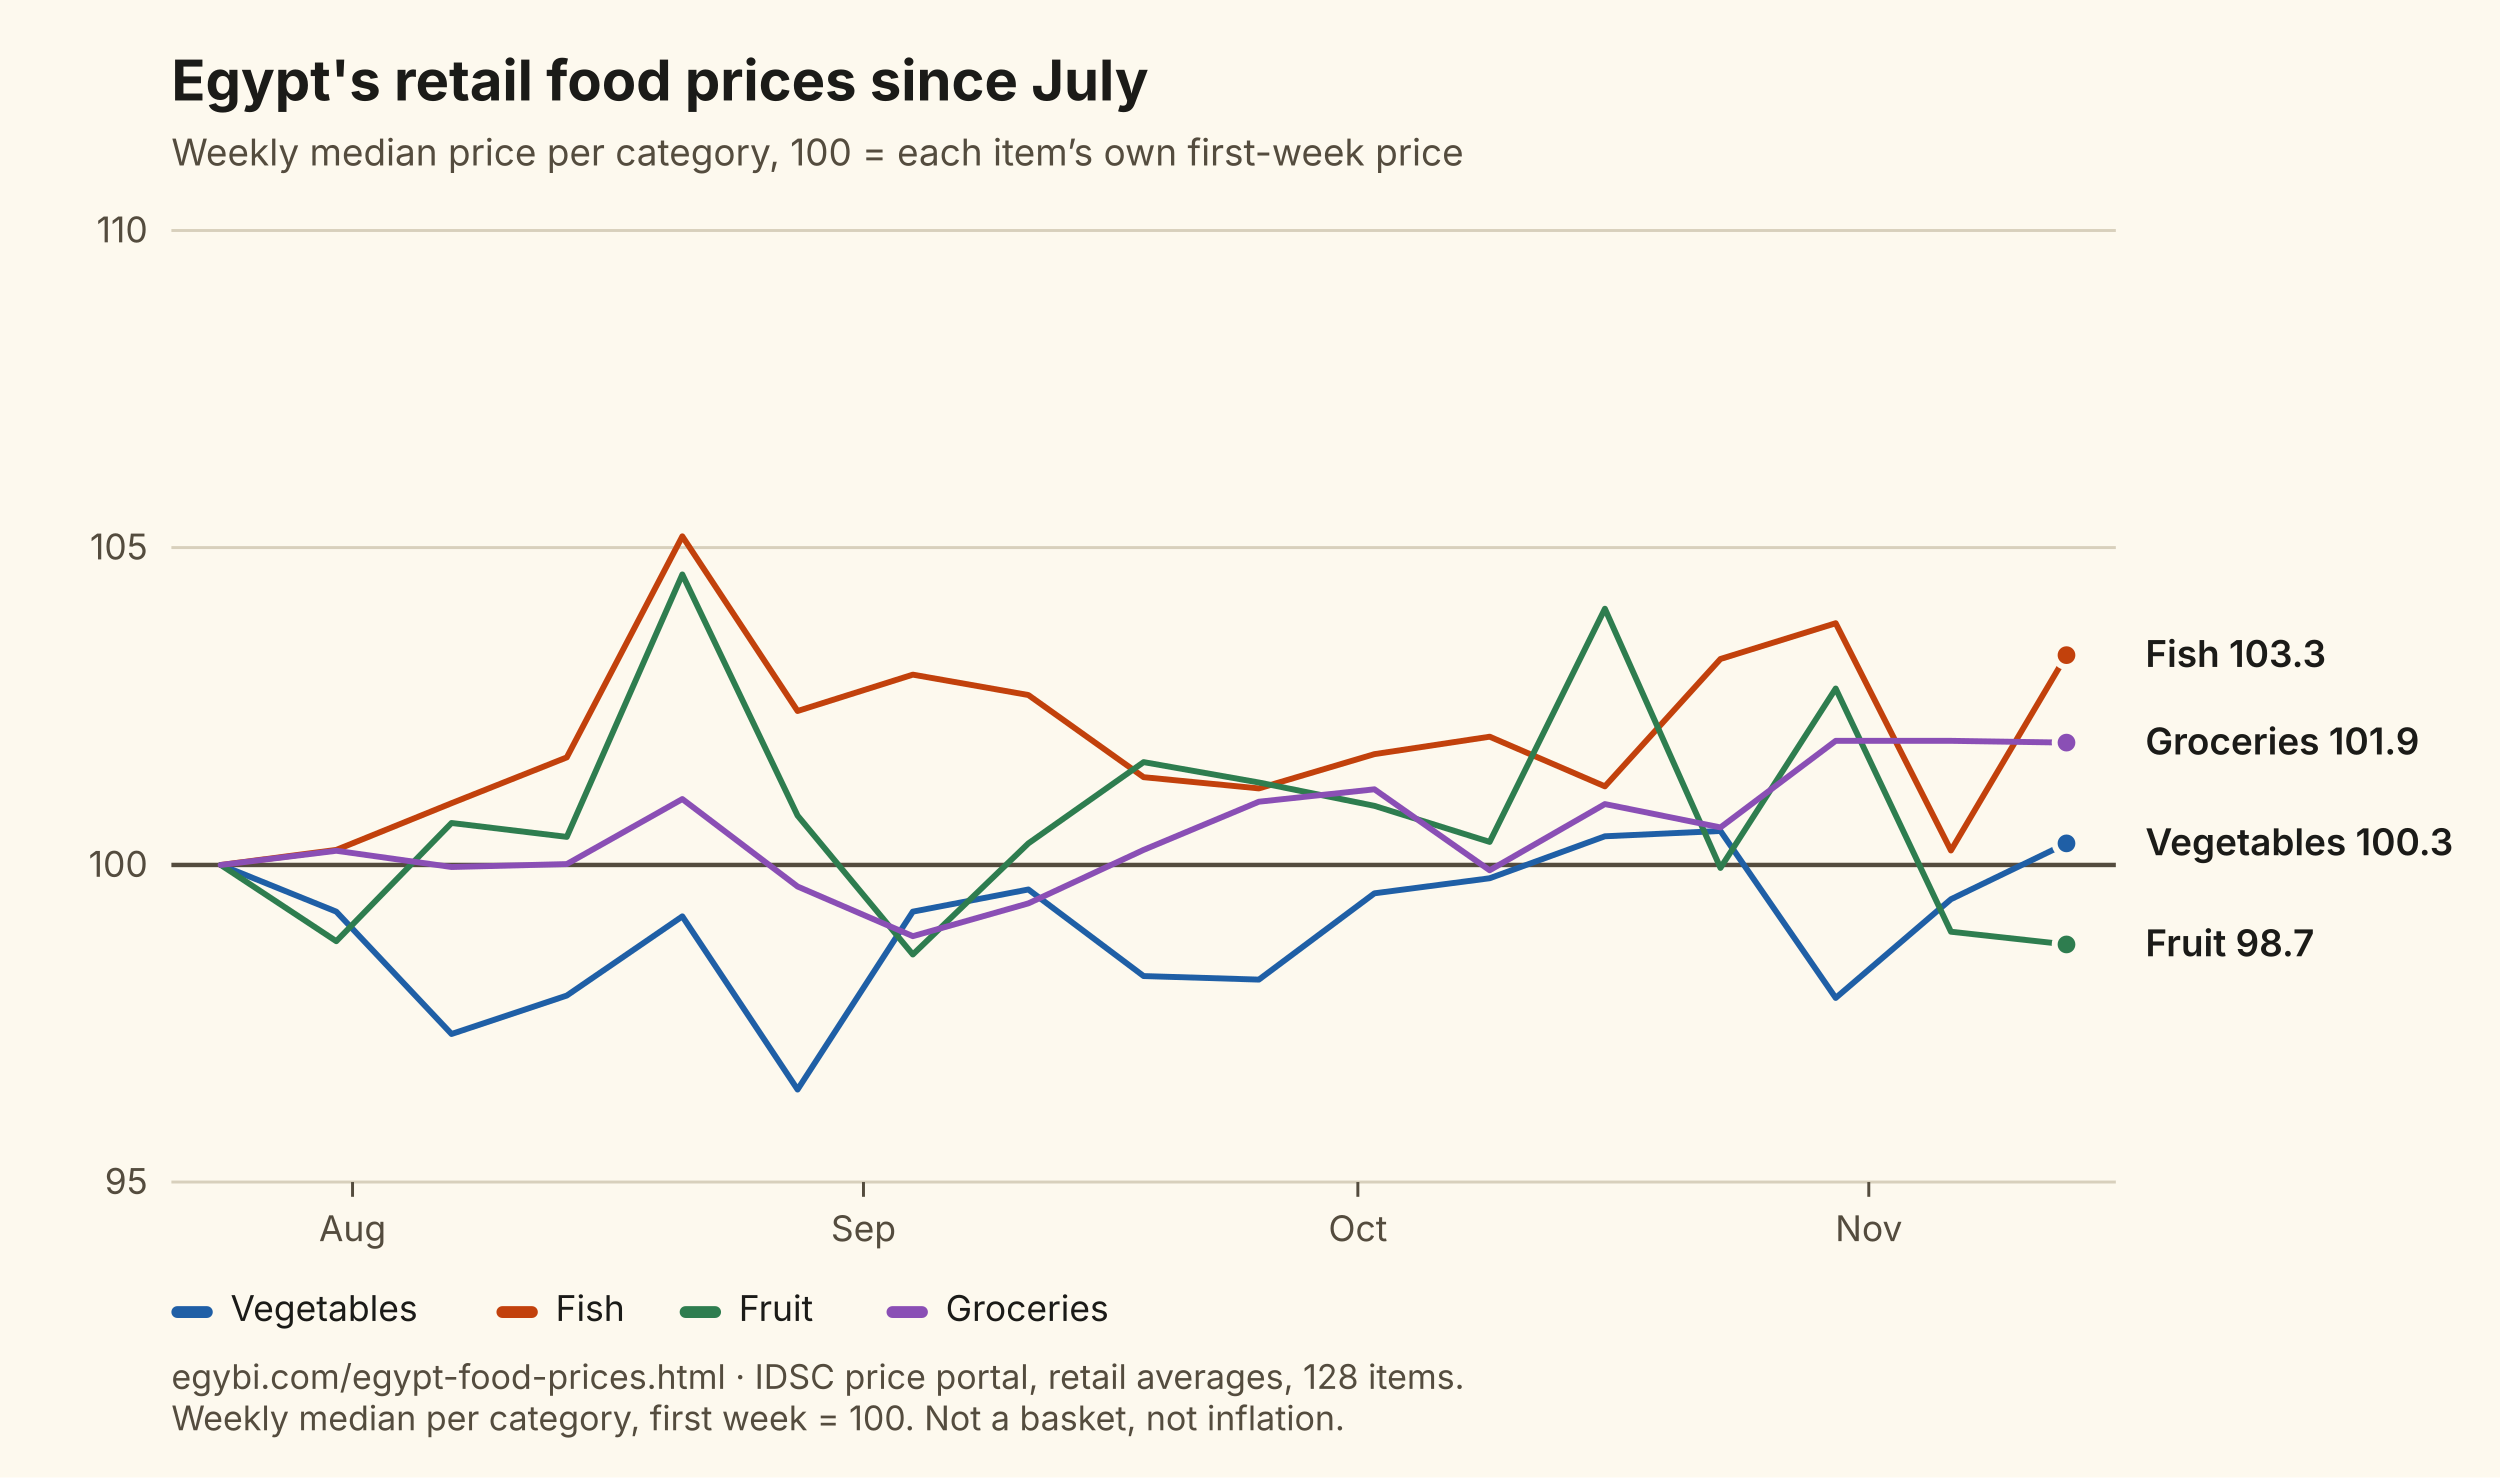
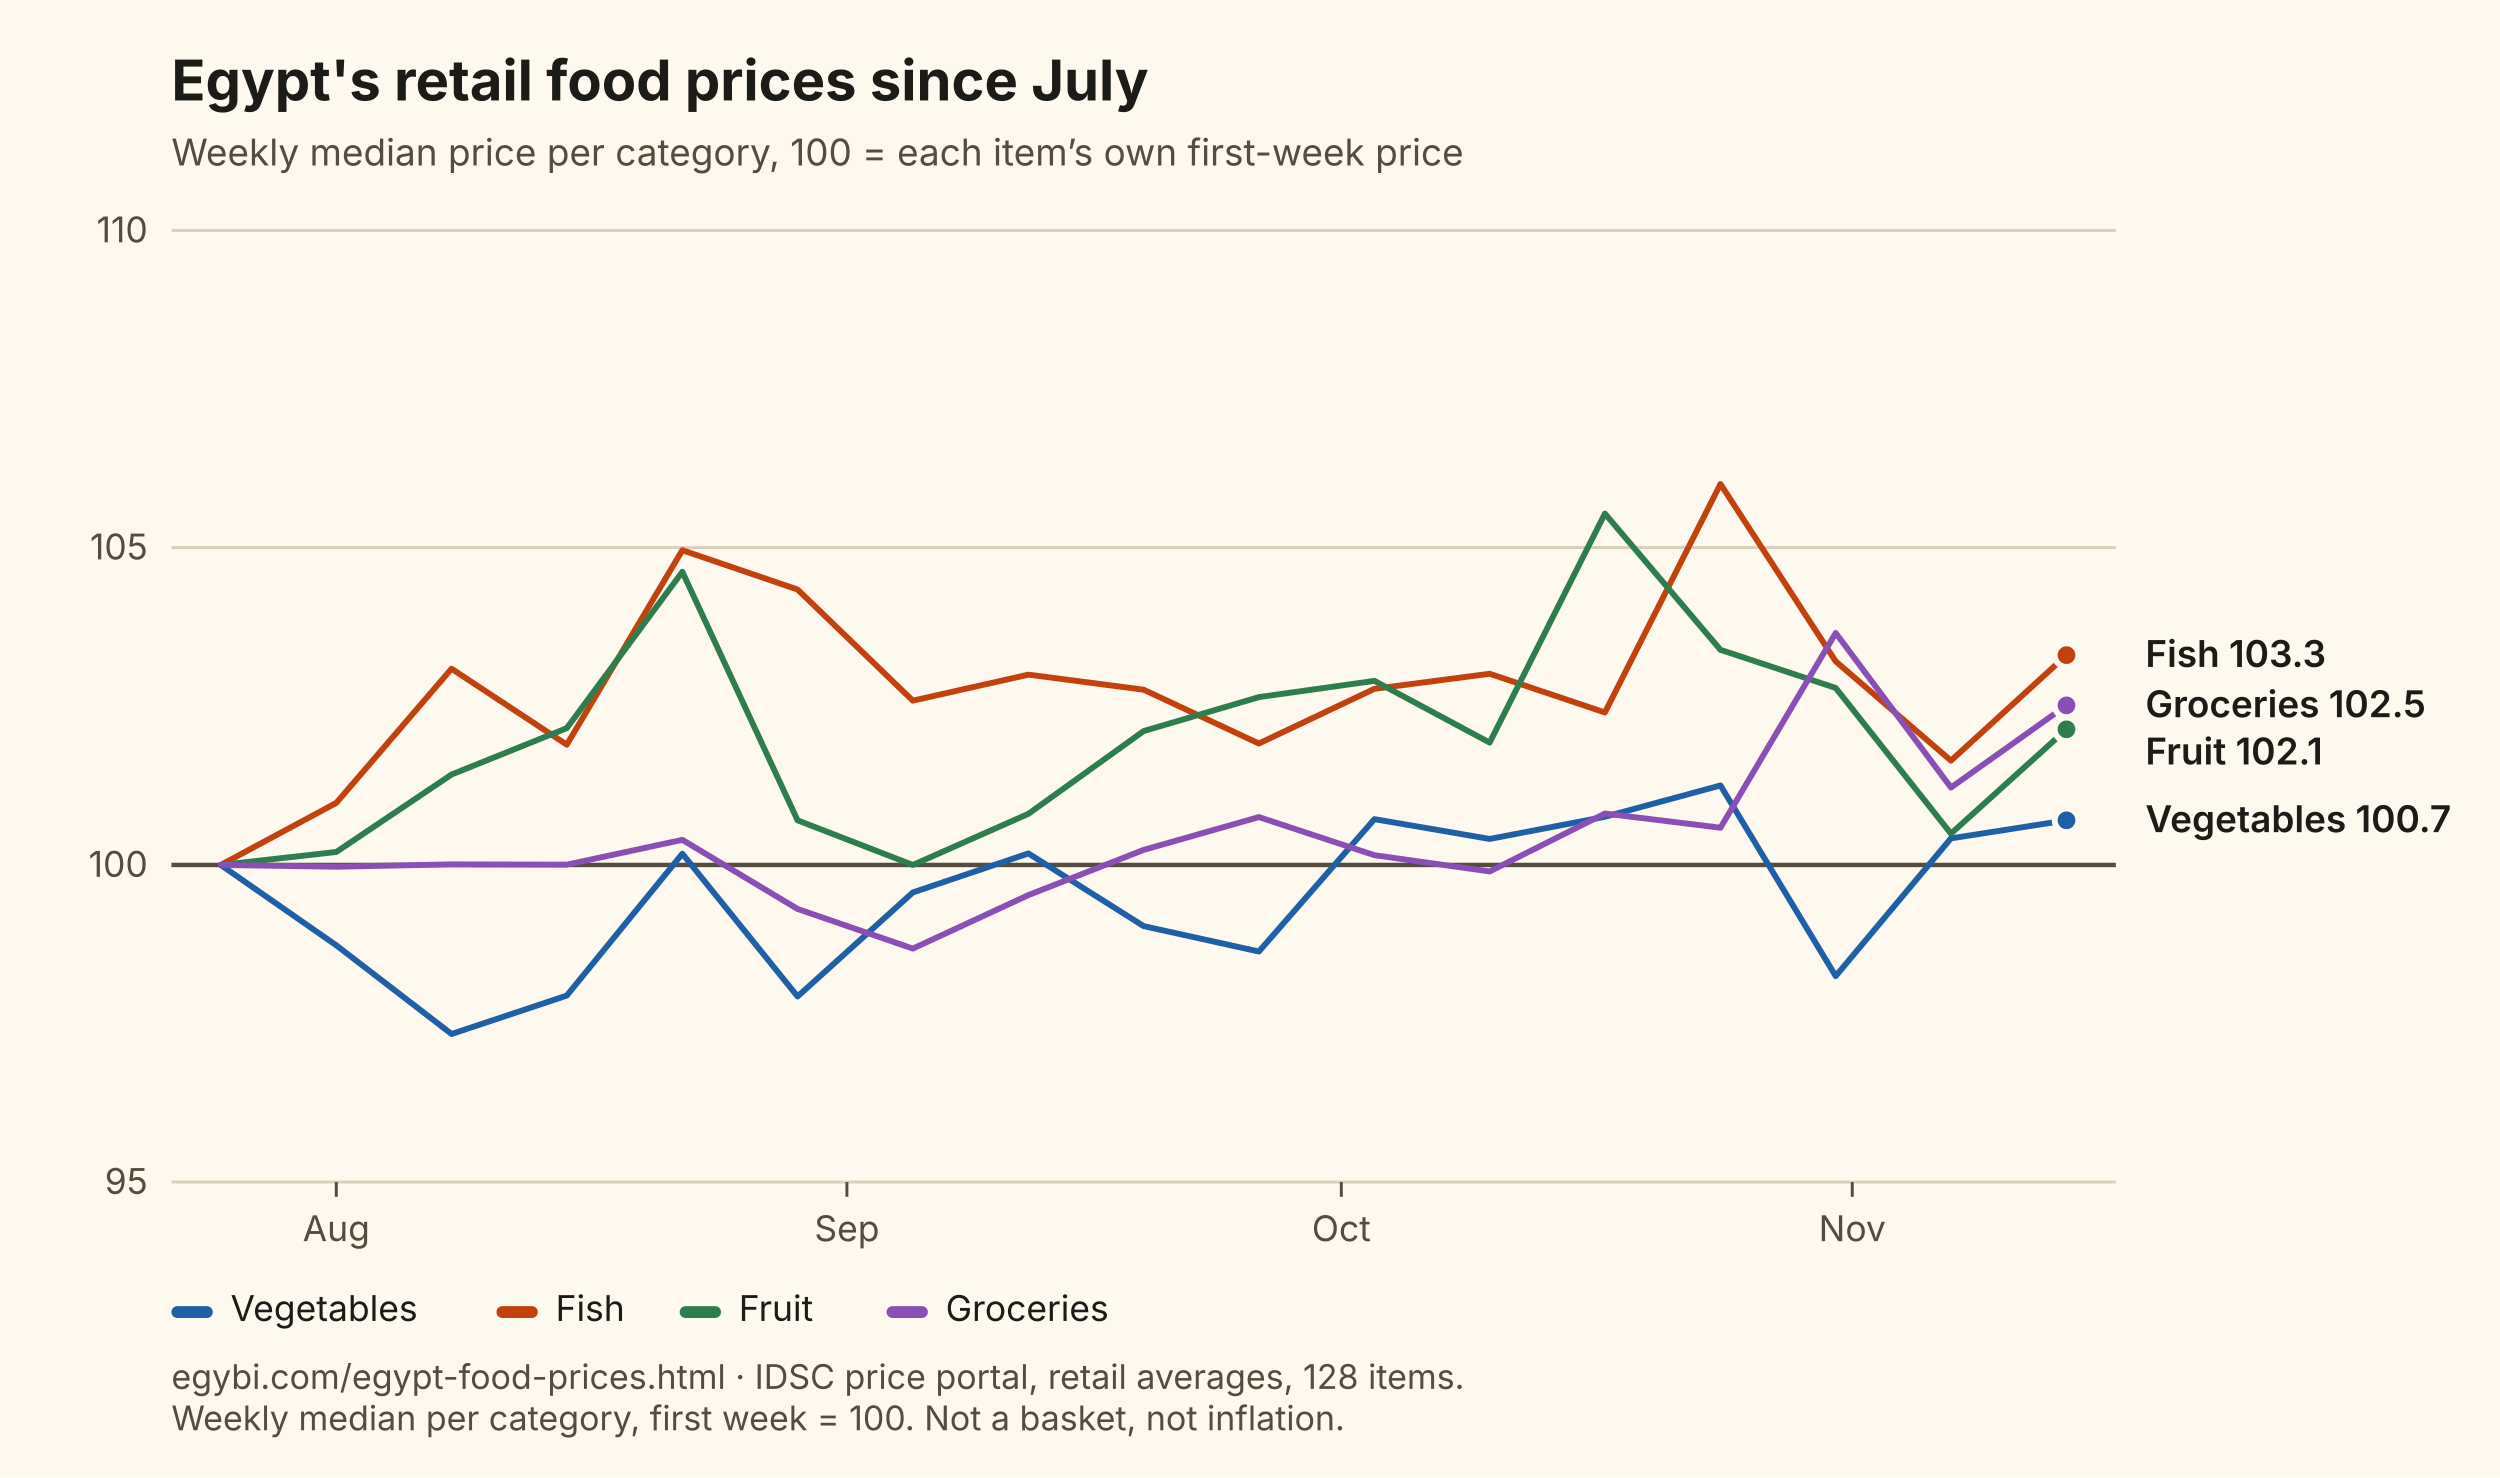
<svg xmlns="http://www.w3.org/2000/svg" viewBox="0 0 846 500" width="846" height="500" role="img" aria-labelledby="t d" font-family="Inter, Segoe UI, Arial, sans-serif">
  <rect width="846" height="500" fill="#FDF9EE" />
  <text x="58" y="34" font-size="19" font-weight="700" fill="#1B1B18">Egypt's retail food prices since July</text>
  <text x="58" y="56" font-size="12.5" fill="#544C3E">Weekly median price per category, 100 = each item’s own first-week price</text>
  <line x1="58" y1="400.0" x2="716" y2="400.0" stroke="#D8D0BC" stroke-width="1" />
  <text x="50" y="404.0" font-size="12" text-anchor="end" fill="#544C3E">95</text>
  <line x1="58" y1="292.7" x2="716" y2="292.7" stroke="#544C3E" stroke-width="1.5" />
  <text x="50" y="296.7" font-size="12" text-anchor="end" fill="#544C3E">100</text>
  <line x1="58" y1="185.3" x2="716" y2="185.3" stroke="#D8D0BC" stroke-width="1" />
  <text x="50" y="189.3" font-size="12" text-anchor="end" fill="#544C3E">105</text>
  <line x1="58" y1="78.0" x2="716" y2="78.0" stroke="#D8D0BC" stroke-width="1" />
  <text x="50" y="82.0" font-size="12" text-anchor="end" fill="#544C3E">110</text>
-   <line x1="119.3" y1="400" x2="119.3" y2="405" stroke="#544C3E" />
-   <text x="119.3" y="420" font-size="12" text-anchor="middle" fill="#544C3E">Aug</text>
-   <line x1="292.2" y1="400" x2="292.2" y2="405" stroke="#544C3E" />
-   <text x="292.2" y="420" font-size="12" text-anchor="middle" fill="#544C3E">Sep</text>
-   <line x1="459.5" y1="400" x2="459.5" y2="405" stroke="#544C3E" />
-   <text x="459.5" y="420" font-size="12" text-anchor="middle" fill="#544C3E">Oct</text>
-   <line x1="632.4" y1="400" x2="632.4" y2="405" stroke="#544C3E" />
-   <text x="632.4" y="420" font-size="12" text-anchor="middle" fill="#544C3E">Nov</text>
-   <path d="M74.7,292.7 L113.8,308.5 L152.8,349.9 L191.8,336.9 L230.9,310.1 L269.9,368.7 L308.9,308.5 L348.0,301.0 L387.0,330.3 L426.0,331.5 L465.1,302.3 L504.1,297.2 L543.1,283.0 L582.2,281.2 L621.2,337.7 L660.2,304.3 L699.3,285.4" fill="none" stroke="#1F5FA6" stroke-width="2" stroke-linejoin="round" stroke-linecap="round" />
-   <circle cx="699.3" cy="285.4" r="4" fill="#1F5FA6" stroke="#FDF9EE" stroke-width="2" />
-   <path d="M74.7,292.7 L113.8,287.6 L152.8,271.8 L191.8,256.3 L230.9,181.5 L269.9,240.6 L308.9,228.3 L348.0,235.2 L387.0,263.0 L426.0,266.8 L465.1,255.2 L504.1,249.3 L543.1,266.1 L582.2,223.0 L621.2,210.9 L660.2,287.8 L699.3,221.7" fill="none" stroke="#C2410C" stroke-width="2" stroke-linejoin="round" stroke-linecap="round" />
+   <line x1="113.8" y1="400" x2="113.8" y2="405" stroke="#544C3E" />
+   <text x="113.8" y="420" font-size="12" text-anchor="middle" fill="#544C3E">Aug</text>
+   <line x1="286.6" y1="400" x2="286.6" y2="405" stroke="#544C3E" />
+   <text x="286.6" y="420" font-size="12" text-anchor="middle" fill="#544C3E">Sep</text>
+   <line x1="453.9" y1="400" x2="453.9" y2="405" stroke="#544C3E" />
+   <text x="453.9" y="420" font-size="12" text-anchor="middle" fill="#544C3E">Oct</text>
+   <line x1="626.8" y1="400" x2="626.8" y2="405" stroke="#544C3E" />
+   <text x="626.8" y="420" font-size="12" text-anchor="middle" fill="#544C3E">Nov</text>
+   <path d="M74.7,292.7 L113.8,319.9 L152.8,349.9 L191.8,336.9 L230.9,288.9 L269.9,337.2 L308.9,302.0 L348.0,288.8 L387.0,313.4 L426.0,322.0 L465.1,277.2 L504.1,283.9 L543.1,276.4 L582.2,265.8 L621.2,330.3 L660.2,283.7 L699.3,277.6" fill="none" stroke="#1F5FA6" stroke-width="2" stroke-linejoin="round" stroke-linecap="round" />
+   <circle cx="699.3" cy="277.6" r="4" fill="#1F5FA6" stroke="#FDF9EE" stroke-width="2" />
+   <path d="M74.7,292.7 L113.8,271.7 L152.8,226.3 L191.8,252.0 L230.9,186.2 L269.9,199.5 L308.9,237.1 L348.0,228.3 L387.0,233.4 L426.0,251.6 L465.1,233.1 L504.1,228.0 L543.1,241.1 L582.2,163.8 L621.2,223.8 L660.2,257.4 L699.3,221.7" fill="none" stroke="#C2410C" stroke-width="2" stroke-linejoin="round" stroke-linecap="round" />
  <circle cx="699.3" cy="221.7" r="4" fill="#C2410C" stroke="#FDF9EE" stroke-width="2" />
-   <path d="M74.7,292.7 L113.8,318.5 L152.8,278.5 L191.8,283.2 L230.9,194.4 L269.9,276.0 L308.9,323.0 L348.0,285.4 L387.0,257.9 L426.0,264.8 L465.1,272.7 L504.1,284.9 L543.1,206.0 L582.2,293.7 L621.2,233.0 L660.2,315.3 L699.3,319.6" fill="none" stroke="#2E7D4F" stroke-width="2" stroke-linejoin="round" stroke-linecap="round" />
-   <circle cx="699.3" cy="319.6" r="4" fill="#2E7D4F" stroke="#FDF9EE" stroke-width="2" />
-   <path d="M74.7,292.7 L113.8,287.9 L152.8,293.4 L191.8,292.4 L230.9,270.4 L269.9,300.0 L308.9,316.8 L348.0,305.7 L387.0,287.6 L426.0,271.3 L465.1,267.1 L504.1,294.5 L543.1,272.1 L582.2,280.0 L621.2,250.7 L660.2,250.7 L699.3,251.3" fill="none" stroke="#8A4FB5" stroke-width="2" stroke-linejoin="round" stroke-linecap="round" />
-   <circle cx="699.3" cy="251.3" r="4" fill="#8A4FB5" stroke="#FDF9EE" stroke-width="2" />
+   <path d="M74.7,292.7 L113.8,288.3 L152.8,262.1 L191.8,246.4 L230.9,193.5 L269.9,277.6 L308.9,292.7 L348.0,275.4 L387.0,247.4 L426.0,235.9 L465.1,230.4 L504.1,251.3 L543.1,173.8 L582.2,219.9 L621.2,232.8 L660.2,282.1 L699.3,246.8" fill="none" stroke="#2E7D4F" stroke-width="2" stroke-linejoin="round" stroke-linecap="round" />
+   <circle cx="699.3" cy="246.8" r="4" fill="#2E7D4F" stroke="#FDF9EE" stroke-width="2" />
+   <path d="M74.7,292.7 L113.8,293.3 L152.8,292.5 L191.8,292.6 L230.9,284.2 L269.9,307.6 L308.9,321.0 L348.0,302.9 L387.0,287.6 L426.0,276.5 L465.1,289.4 L504.1,294.9 L543.1,275.3 L582.2,280.1 L621.2,214.2 L660.2,266.5 L699.3,238.7" fill="none" stroke="#8A4FB5" stroke-width="2" stroke-linejoin="round" stroke-linecap="round" />
+   <circle cx="699.3" cy="238.7" r="4" fill="#8A4FB5" stroke="#FDF9EE" stroke-width="2" />
  <text x="726" y="225.7" font-size="12.5" font-weight="600" fill="#1B1B18">Fish 103.3</text>
-   <text x="726" y="255.3" font-size="12.5" font-weight="600" fill="#1B1B18">Groceries 101.9</text>
-   <text x="726" y="289.4" font-size="12.5" font-weight="600" fill="#1B1B18">Vegetables 100.3</text>
-   <text x="726" y="323.6" font-size="12.5" font-weight="600" fill="#1B1B18">Fruit 98.7</text>
+   <text x="726" y="242.7" font-size="12.5" font-weight="600" fill="#1B1B18">Groceries 102.5</text>
+   <text x="726" y="258.7" font-size="12.5" font-weight="600" fill="#1B1B18">Fruit 102.1</text>
+   <text x="726" y="281.6" font-size="12.5" font-weight="600" fill="#1B1B18">Vegetables 100.7</text>
  <rect x="58" y="442" width="14" height="4" rx="2" fill="#1F5FA6" />
  <text x="78" y="447" font-size="12" fill="#1B1B18">Vegetables</text>
  <rect x="168" y="442" width="14" height="4" rx="2" fill="#C2410C" />
  <text x="188" y="447" font-size="12" fill="#1B1B18">Fish</text>
  <rect x="230" y="442" width="14" height="4" rx="2" fill="#2E7D4F" />
  <text x="250" y="447" font-size="12" fill="#1B1B18">Fruit</text>
  <rect x="300" y="442" width="14" height="4" rx="2" fill="#8A4FB5" />
  <text x="320" y="447" font-size="12" fill="#1B1B18">Groceries</text>
  <text x="58" y="470" font-size="11.5" fill="#544C3E">egybi.com/egypt-food-prices.html · IDSC price portal, retail averages, 128 items.</text>
  <text x="58" y="484" font-size="11.5" fill="#544C3E">Weekly median per category, first week = 100. Not a basket, not inflation.</text>
</svg>
